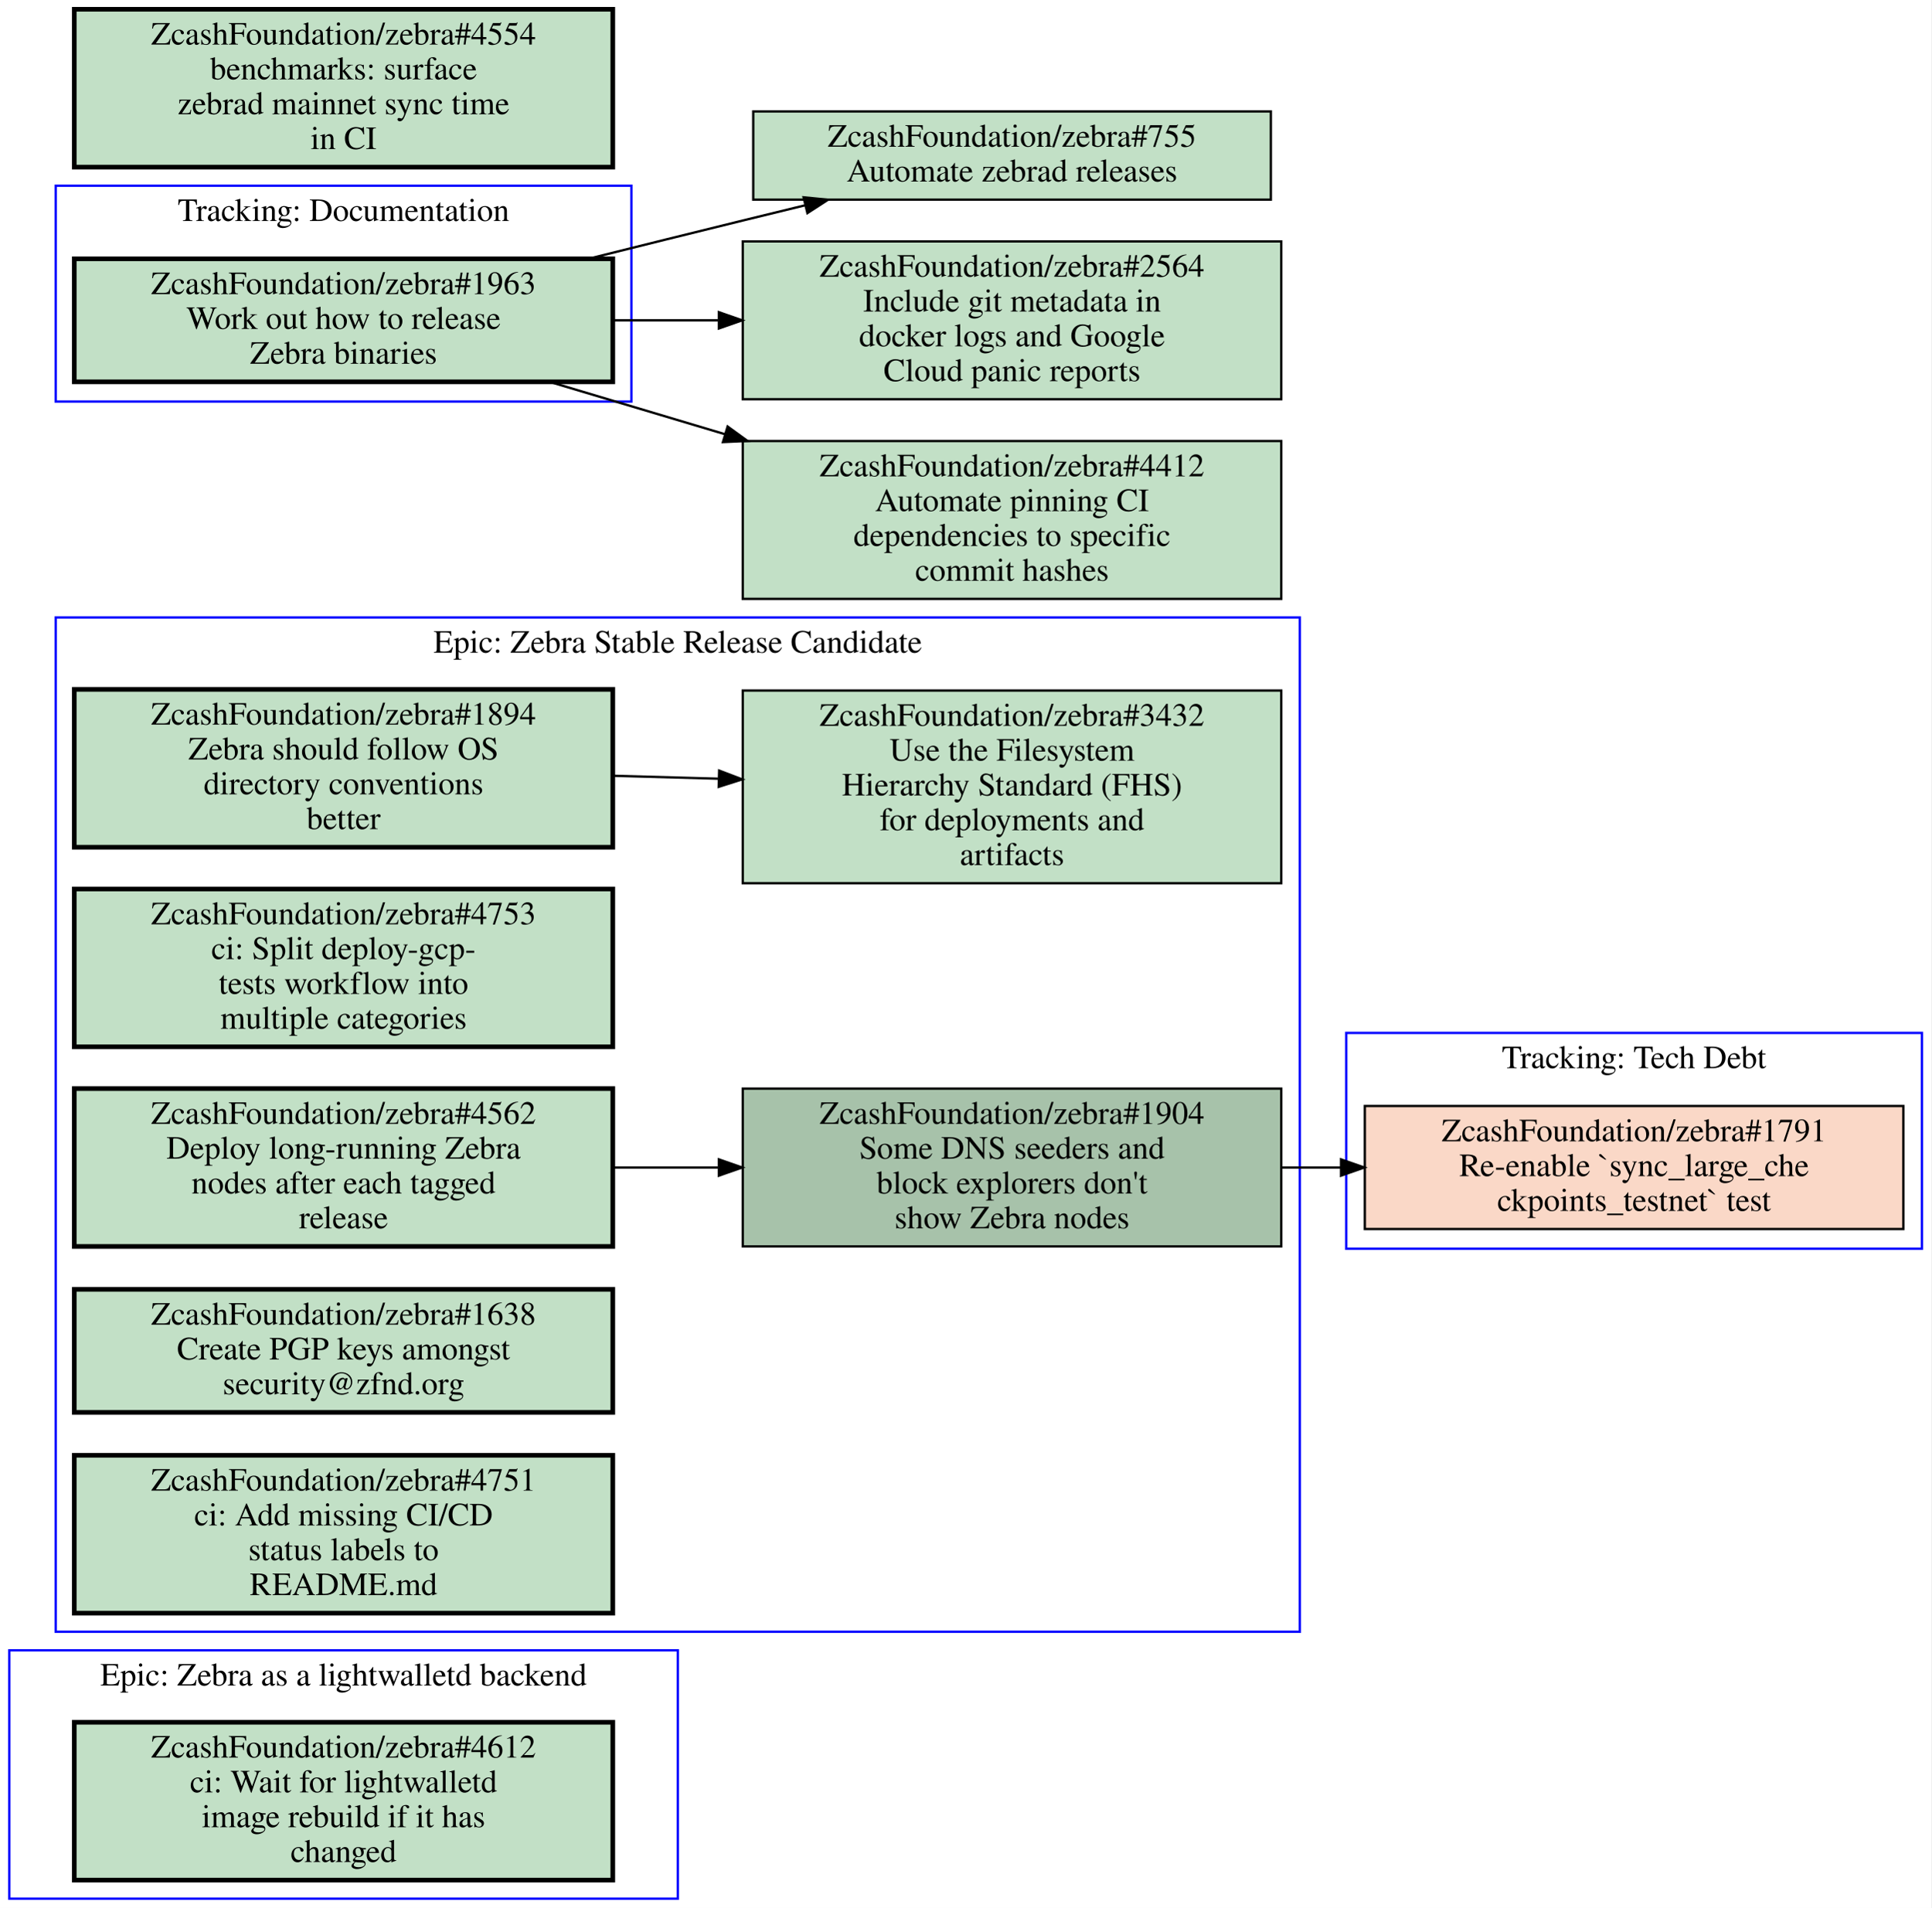
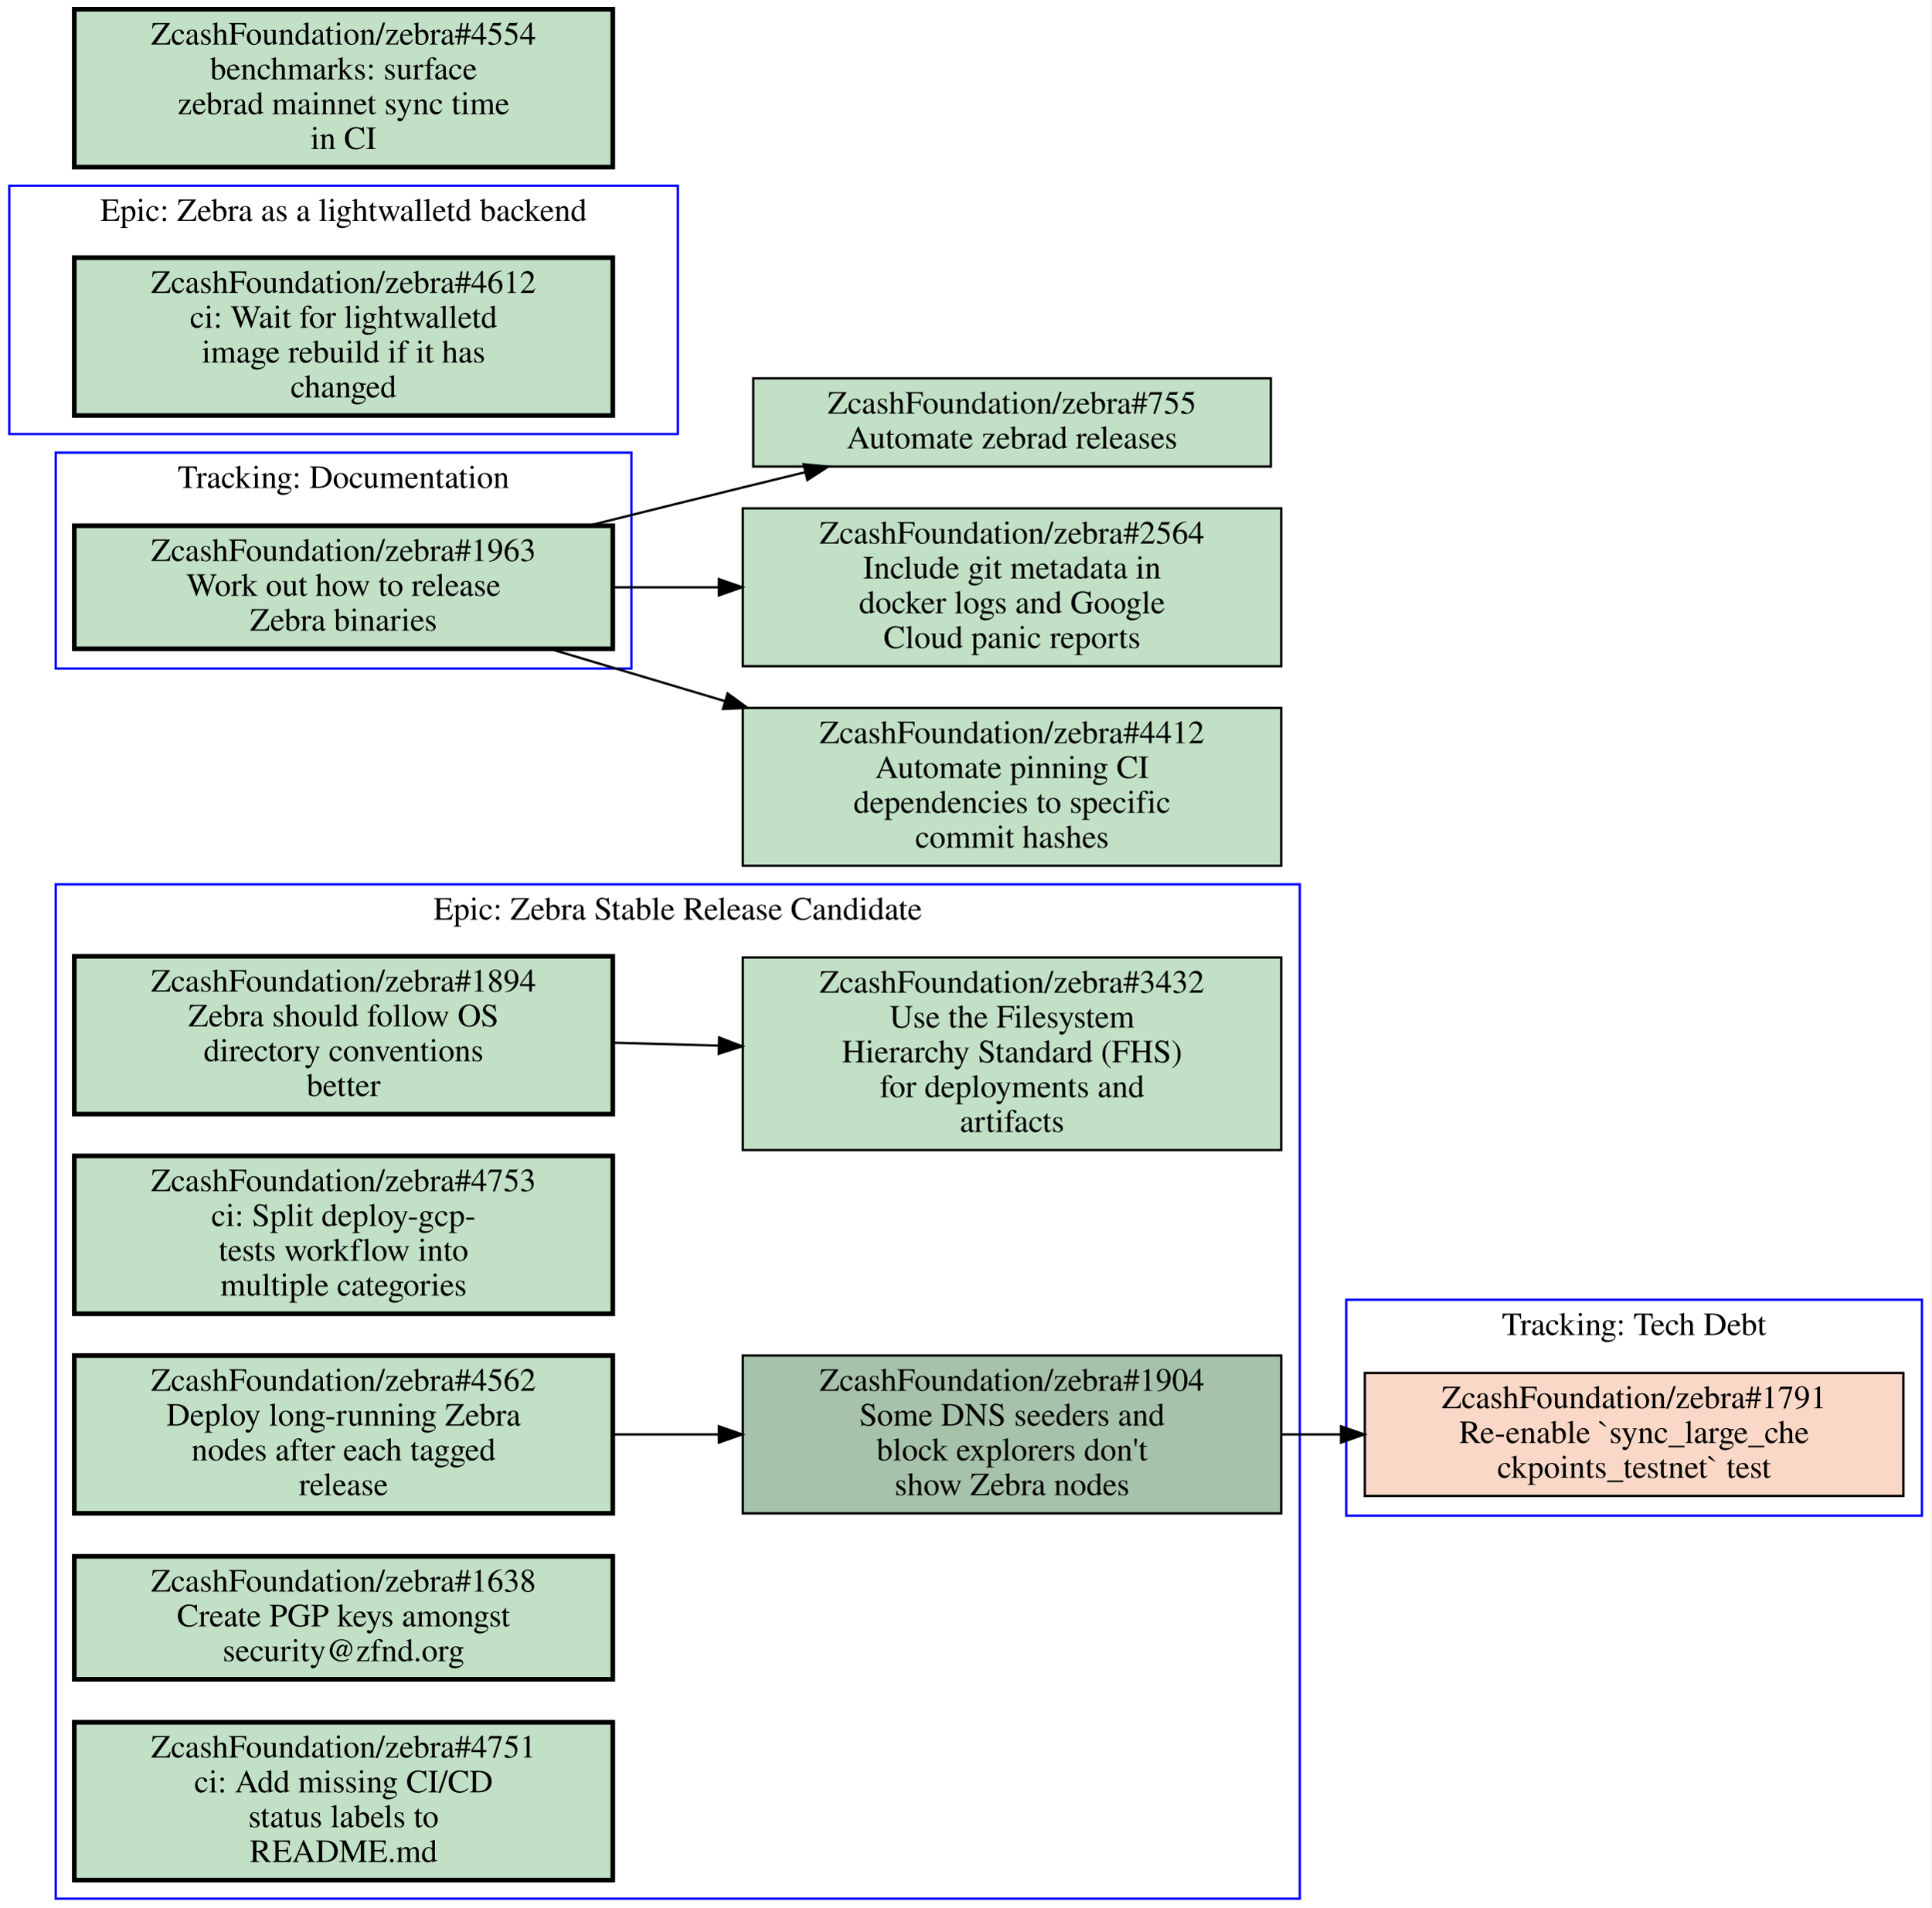
<svg xmlns="http://www.w3.org/2000/svg" xmlns:xlink="http://www.w3.org/1999/xlink" width="832pt" height="822pt" viewBox="0.00 0.00 832.00 822.00">
  <g id="graph0" class="graph" transform="scale(1 1) rotate(0) translate(4 818)">
    <polygon fill="#ffffff" stroke="transparent" points="-4,4 -4,-818 828,-818 828,4 -4,4" />
    <g id="clust1" class="cluster">
-       <polygon fill="none" stroke="#0000ff" points="0,0 0,-107 288,-107 288,0 0,0" />
-       <text text-anchor="middle" x="144" y="-91.8" font-family="Times,serif" font-size="14.00" fill="#000000">Epic: Zebra as a lightwalletd backend</text>
+       <polygon fill="none" stroke="#0000ff" points="20,-530 20,-623 268,-623 268,-530 20,-530" />
+       <text text-anchor="middle" x="144" y="-607.8" font-family="Times,serif" font-size="14.00" fill="#000000">Tracking: Documentation</text>
    </g>
    <g id="clust2" class="cluster">
-       <polygon fill="none" stroke="#0000ff" points="20,-645 20,-738 268,-738 268,-645 20,-645" />
-       <text text-anchor="middle" x="144" y="-722.8" font-family="Times,serif" font-size="14.00" fill="#000000">Tracking: Documentation</text>
+       <polygon fill="none" stroke="#0000ff" points="0,-631 0,-738 288,-738 288,-631 0,-631" />
+       <text text-anchor="middle" x="144" y="-722.8" font-family="Times,serif" font-size="14.00" fill="#000000">Epic: Zebra as a lightwalletd backend</text>
    </g>
    <g id="clust3" class="cluster">
-       <polygon fill="none" stroke="#0000ff" points="20,-115 20,-552 556,-552 556,-115 20,-115" />
-       <text text-anchor="middle" x="288" y="-536.8" font-family="Times,serif" font-size="14.00" fill="#000000">Epic: Zebra Stable Release Candidate</text>
+       <polygon fill="none" stroke="#0000ff" points="576,-165 576,-258 824,-258 824,-165 576,-165" />
+       <text text-anchor="middle" x="700" y="-242.8" font-family="Times,serif" font-size="14.00" fill="#000000">Tracking: Tech Debt</text>
    </g>
    <g id="clust4" class="cluster">
-       <polygon fill="none" stroke="#0000ff" points="576,-280 576,-373 824,-373 824,-280 576,-280" />
-       <text text-anchor="middle" x="700" y="-357.8" font-family="Times,serif" font-size="14.00" fill="#000000">Tracking: Tech Debt</text>
+       <polygon fill="none" stroke="#0000ff" points="20,0 20,-437 556,-437 556,0 20,0" />
+       <text text-anchor="middle" x="288" y="-421.8" font-family="Times,serif" font-size="14.00" fill="#000000">Epic: Zebra Stable Release Candidate</text>
    </g>
    <g id="node1" class="node open">
      <g id="a_node1">
-         <a xlink:href="https://github.com/ZcashFoundation/zebra/issues/4612" xlink:title="ZcashFoundation/zebra#4612&#10;ci: Wait for lightwalletd&#10;image rebuild if it has&#10;changed" target="_blank">
-           <polygon fill="#c2e0c6" stroke="#000000" stroke-width="2" points="260,-76 28,-76 28,-8 260,-8 260,-76" />
-           <text text-anchor="middle" x="144" y="-60.8" font-family="Times,serif" font-size="14.00" fill="#000000">ZcashFoundation/zebra#4612</text>
-           <text text-anchor="middle" x="144" y="-45.8" font-family="Times,serif" font-size="14.00" fill="#000000">ci: Wait for lightwalletd</text>
-           <text text-anchor="middle" x="144" y="-30.8" font-family="Times,serif" font-size="14.00" fill="#000000">image rebuild if it has</text>
-           <text text-anchor="middle" x="144" y="-15.8" font-family="Times,serif" font-size="14.00" fill="#000000">changed</text>
-         </a>
-       </g>
-     </g>
-     <g id="node2" class="node open">
-       <g id="a_node2">
        <a xlink:href="https://github.com/ZcashFoundation/zebra/issues/1963" xlink:title="ZcashFoundation/zebra#1963&#10;Work out how to release&#10;Zebra binaries" target="_blank">
-           <polygon fill="#c2e0c6" stroke="#000000" stroke-width="2" points="260,-706.5 28,-706.5 28,-653.5 260,-653.5 260,-706.5" />
-           <text text-anchor="middle" x="144" y="-691.3" font-family="Times,serif" font-size="14.00" fill="#000000">ZcashFoundation/zebra#1963</text>
-           <text text-anchor="middle" x="144" y="-676.3" font-family="Times,serif" font-size="14.00" fill="#000000">Work out how to release</text>
-           <text text-anchor="middle" x="144" y="-661.3" font-family="Times,serif" font-size="14.00" fill="#000000">Zebra binaries</text>
+           <polygon fill="#c2e0c6" stroke="#000000" stroke-width="2" points="260,-591.5 28,-591.5 28,-538.5 260,-538.5 260,-591.5" />
+           <text text-anchor="middle" x="144" y="-576.3" font-family="Times,serif" font-size="14.00" fill="#000000">ZcashFoundation/zebra#1963</text>
+           <text text-anchor="middle" x="144" y="-561.3" font-family="Times,serif" font-size="14.00" fill="#000000">Work out how to release</text>
+           <text text-anchor="middle" x="144" y="-546.3" font-family="Times,serif" font-size="14.00" fill="#000000">Zebra binaries</text>
        </a>
      </g>
    </g>
    <g id="node11" class="node open">
      <g id="a_node11">
        <a xlink:href="https://github.com/ZcashFoundation/zebra/issues/755" xlink:title="ZcashFoundation/zebra#755&#10;Automate zebrad releases" target="_blank">
-           <polygon fill="#c2e0c6" stroke="#000000" points="543.5,-770 320.5,-770 320.5,-732 543.5,-732 543.5,-770" />
-           <text text-anchor="middle" x="432" y="-754.8" font-family="Times,serif" font-size="14.00" fill="#000000">ZcashFoundation/zebra#755</text>
-           <text text-anchor="middle" x="432" y="-739.8" font-family="Times,serif" font-size="14.00" fill="#000000">Automate zebrad releases</text>
+           <polygon fill="#c2e0c6" stroke="#000000" points="543.5,-655 320.5,-655 320.5,-617 543.5,-617 543.5,-655" />
+           <text text-anchor="middle" x="432" y="-639.8" font-family="Times,serif" font-size="14.00" fill="#000000">ZcashFoundation/zebra#755</text>
+           <text text-anchor="middle" x="432" y="-624.8" font-family="Times,serif" font-size="14.00" fill="#000000">Automate zebrad releases</text>
        </a>
      </g>
    </g>
    <g id="edge4" class="edge">
-       <path fill="none" stroke="#000000" d="M249.48,-706.51C271.46,-712 294.48,-717.71 316,-723 324.72,-725.14 333.81,-727.36 342.89,-729.57" />
-       <polygon fill="#000000" stroke="#000000" points="342.186,-733.001 352.73,-731.96 343.839,-726.199 342.186,-733.001" />
+       <path fill="none" stroke="#000000" d="M249.48,-591.51C271.46,-597 294.48,-602.71 316,-608 324.72,-610.14 333.81,-612.36 342.89,-614.57" />
+       <polygon fill="#000000" stroke="#000000" points="342.186,-618.001 352.73,-616.96 343.839,-611.199 342.186,-618.001" />
    </g>
    <g id="node12" class="node open">
      <g id="a_node12">
        <a xlink:href="https://github.com/ZcashFoundation/zebra/issues/2564" xlink:title="ZcashFoundation/zebra#2564&#10;Include git metadata in&#10;docker logs and Google&#10;Cloud panic reports" target="_blank">
-           <polygon fill="#c2e0c6" stroke="#000000" points="548,-714 316,-714 316,-646 548,-646 548,-714" />
-           <text text-anchor="middle" x="432" y="-698.8" font-family="Times,serif" font-size="14.00" fill="#000000">ZcashFoundation/zebra#2564</text>
-           <text text-anchor="middle" x="432" y="-683.8" font-family="Times,serif" font-size="14.00" fill="#000000">Include git metadata in</text>
-           <text text-anchor="middle" x="432" y="-668.8" font-family="Times,serif" font-size="14.00" fill="#000000">docker logs and Google</text>
-           <text text-anchor="middle" x="432" y="-653.8" font-family="Times,serif" font-size="14.00" fill="#000000">Cloud panic reports</text>
+           <polygon fill="#c2e0c6" stroke="#000000" points="548,-599 316,-599 316,-531 548,-531 548,-599" />
+           <text text-anchor="middle" x="432" y="-583.8" font-family="Times,serif" font-size="14.00" fill="#000000">ZcashFoundation/zebra#2564</text>
+           <text text-anchor="middle" x="432" y="-568.8" font-family="Times,serif" font-size="14.00" fill="#000000">Include git metadata in</text>
+           <text text-anchor="middle" x="432" y="-553.8" font-family="Times,serif" font-size="14.00" fill="#000000">docker logs and Google</text>
+           <text text-anchor="middle" x="432" y="-538.8" font-family="Times,serif" font-size="14.00" fill="#000000">Cloud panic reports</text>
        </a>
      </g>
    </g>
    <g id="edge5" class="edge">
-       <path fill="none" stroke="#000000" d="M260.31,-680C275.15,-680 290.4,-680 305.39,-680" />
-       <polygon fill="#000000" stroke="#000000" points="305.72,-683.5 315.72,-680 305.72,-676.5 305.72,-683.5" />
+       <path fill="none" stroke="#000000" d="M260.31,-565C275.15,-565 290.4,-565 305.39,-565" />
+       <polygon fill="#000000" stroke="#000000" points="305.72,-568.5 315.72,-565 305.72,-561.5 305.72,-568.5" />
    </g>
    <g id="node13" class="node open">
      <g id="a_node13">
        <a xlink:href="https://github.com/ZcashFoundation/zebra/issues/4412" xlink:title="ZcashFoundation/zebra#4412&#10;Automate pinning CI&#10;dependencies to specific&#10;commit hashes" target="_blank">
-           <polygon fill="#c2e0c6" stroke="#000000" points="548,-628 316,-628 316,-560 548,-560 548,-628" />
-           <text text-anchor="middle" x="432" y="-612.8" font-family="Times,serif" font-size="14.00" fill="#000000">ZcashFoundation/zebra#4412</text>
-           <text text-anchor="middle" x="432" y="-597.8" font-family="Times,serif" font-size="14.00" fill="#000000">Automate pinning CI</text>
-           <text text-anchor="middle" x="432" y="-582.8" font-family="Times,serif" font-size="14.00" fill="#000000">dependencies to specific</text>
-           <text text-anchor="middle" x="432" y="-567.8" font-family="Times,serif" font-size="14.00" fill="#000000">commit hashes</text>
+           <polygon fill="#c2e0c6" stroke="#000000" points="548,-513 316,-513 316,-445 548,-445 548,-513" />
+           <text text-anchor="middle" x="432" y="-497.8" font-family="Times,serif" font-size="14.00" fill="#000000">ZcashFoundation/zebra#4412</text>
+           <text text-anchor="middle" x="432" y="-482.8" font-family="Times,serif" font-size="14.00" fill="#000000">Automate pinning CI</text>
+           <text text-anchor="middle" x="432" y="-467.8" font-family="Times,serif" font-size="14.00" fill="#000000">dependencies to specific</text>
+           <text text-anchor="middle" x="432" y="-452.8" font-family="Times,serif" font-size="14.00" fill="#000000">commit hashes</text>
        </a>
      </g>
    </g>
    <g id="edge6" class="edge">
-       <path fill="none" stroke="#000000" d="M232.76,-653.5C256.65,-646.36 282.93,-638.52 308.34,-630.93" />
-       <polygon fill="#000000" stroke="#000000" points="309.453,-634.25 318.03,-628.03 307.446,-627.544 309.453,-634.25" />
+       <path fill="none" stroke="#000000" d="M232.76,-538.5C256.65,-531.36 282.93,-523.52 308.34,-515.93" />
+       <polygon fill="#000000" stroke="#000000" points="309.453,-519.25 318.03,-513.03 307.446,-512.544 309.453,-519.25" />
    </g>
-     <g id="node3" class="node open">
+     <g id="node2" class="node open">
+       <g id="a_node2">
+         <a xlink:href="https://github.com/ZcashFoundation/zebra/issues/4612" xlink:title="ZcashFoundation/zebra#4612&#10;ci: Wait for lightwalletd&#10;image rebuild if it has&#10;changed" target="_blank">
+           <polygon fill="#c2e0c6" stroke="#000000" stroke-width="2" points="260,-707 28,-707 28,-639 260,-639 260,-707" />
+           <text text-anchor="middle" x="144" y="-691.8" font-family="Times,serif" font-size="14.00" fill="#000000">ZcashFoundation/zebra#4612</text>
+           <text text-anchor="middle" x="144" y="-676.8" font-family="Times,serif" font-size="14.00" fill="#000000">ci: Wait for lightwalletd</text>
+           <text text-anchor="middle" x="144" y="-661.8" font-family="Times,serif" font-size="14.00" fill="#000000">image rebuild if it has</text>
+           <text text-anchor="middle" x="144" y="-646.8" font-family="Times,serif" font-size="14.00" fill="#000000">changed</text>
+         </a>
+       </g>
+     </g>
+     <g id="node3" class="node closed">
      <g id="a_node3">
-         <a xlink:href="https://github.com/ZcashFoundation/zebra/issues/1894" xlink:title="ZcashFoundation/zebra#1894&#10;Zebra should follow OS&#10;directory conventions&#10;better" target="_blank">
-           <polygon fill="#c2e0c6" stroke="#000000" stroke-width="2" points="260,-521 28,-521 28,-453 260,-453 260,-521" />
-           <text text-anchor="middle" x="144" y="-505.8" font-family="Times,serif" font-size="14.00" fill="#000000">ZcashFoundation/zebra#1894</text>
-           <text text-anchor="middle" x="144" y="-490.8" font-family="Times,serif" font-size="14.00" fill="#000000">Zebra should follow OS</text>
-           <text text-anchor="middle" x="144" y="-475.8" font-family="Times,serif" font-size="14.00" fill="#000000">directory conventions</text>
-           <text text-anchor="middle" x="144" y="-460.8" font-family="Times,serif" font-size="14.00" fill="#000000">better</text>
+         <a xlink:href="https://github.com/ZcashFoundation/zebra/issues/1791" xlink:title="ZcashFoundation/zebra#1791&#10;Re-enable `sync_large_che&#10;ckpoints_testnet` test" target="_blank">
+           <polygon fill="#fad8c7" stroke="#000000" points="816,-226.5 584,-226.5 584,-173.5 816,-173.5 816,-226.5" />
+           <text text-anchor="middle" x="700" y="-211.3" font-family="Times,serif" font-size="14.00" fill="#000000">ZcashFoundation/zebra#1791</text>
+           <text text-anchor="middle" x="700" y="-196.3" font-family="Times,serif" font-size="14.00" fill="#000000">Re-enable `sync_large_che</text>
+           <text text-anchor="middle" x="700" y="-181.3" font-family="Times,serif" font-size="14.00" fill="#000000">ckpoints_testnet` test</text>
        </a>
      </g>
    </g>
    <g id="node4" class="node open">
      <g id="a_node4">
+         <a xlink:href="https://github.com/ZcashFoundation/zebra/issues/1894" xlink:title="ZcashFoundation/zebra#1894&#10;Zebra should follow OS&#10;directory conventions&#10;better" target="_blank">
+           <polygon fill="#c2e0c6" stroke="#000000" stroke-width="2" points="260,-406 28,-406 28,-338 260,-338 260,-406" />
+           <text text-anchor="middle" x="144" y="-390.8" font-family="Times,serif" font-size="14.00" fill="#000000">ZcashFoundation/zebra#1894</text>
+           <text text-anchor="middle" x="144" y="-375.8" font-family="Times,serif" font-size="14.00" fill="#000000">Zebra should follow OS</text>
+           <text text-anchor="middle" x="144" y="-360.8" font-family="Times,serif" font-size="14.00" fill="#000000">directory conventions</text>
+           <text text-anchor="middle" x="144" y="-345.8" font-family="Times,serif" font-size="14.00" fill="#000000">better</text>
+         </a>
+       </g>
+     </g>
+     <g id="node5" class="node open">
+       <g id="a_node5">
        <a xlink:href="https://github.com/ZcashFoundation/zebra/issues/3432" xlink:title="ZcashFoundation/zebra#3432&#10;Use the Filesystem&#10;Hierarchy Standard (FHS)&#10;for deployments and&#10;artifacts" target="_blank">
-           <polygon fill="#c2e0c6" stroke="#000000" points="548,-520.5 316,-520.5 316,-437.5 548,-437.5 548,-520.5" />
-           <text text-anchor="middle" x="432" y="-505.3" font-family="Times,serif" font-size="14.00" fill="#000000">ZcashFoundation/zebra#3432</text>
-           <text text-anchor="middle" x="432" y="-490.3" font-family="Times,serif" font-size="14.00" fill="#000000">Use the Filesystem</text>
-           <text text-anchor="middle" x="432" y="-475.3" font-family="Times,serif" font-size="14.00" fill="#000000">Hierarchy Standard (FHS)</text>
-           <text text-anchor="middle" x="432" y="-460.3" font-family="Times,serif" font-size="14.00" fill="#000000">for deployments and</text>
-           <text text-anchor="middle" x="432" y="-445.3" font-family="Times,serif" font-size="14.00" fill="#000000">artifacts</text>
+           <polygon fill="#c2e0c6" stroke="#000000" points="548,-405.5 316,-405.5 316,-322.5 548,-322.5 548,-405.5" />
+           <text text-anchor="middle" x="432" y="-390.3" font-family="Times,serif" font-size="14.00" fill="#000000">ZcashFoundation/zebra#3432</text>
+           <text text-anchor="middle" x="432" y="-375.3" font-family="Times,serif" font-size="14.00" fill="#000000">Use the Filesystem</text>
+           <text text-anchor="middle" x="432" y="-360.3" font-family="Times,serif" font-size="14.00" fill="#000000">Hierarchy Standard (FHS)</text>
+           <text text-anchor="middle" x="432" y="-345.3" font-family="Times,serif" font-size="14.00" fill="#000000">for deployments and</text>
+           <text text-anchor="middle" x="432" y="-330.3" font-family="Times,serif" font-size="14.00" fill="#000000">artifacts</text>
        </a>
      </g>
    </g>
    <g id="edge1" class="edge">
-       <path fill="none" stroke="#000000" d="M260.31,-483.77C275.15,-483.36 290.4,-482.93 305.39,-482.52" />
-       <polygon fill="#000000" stroke="#000000" points="305.822,-486.009 315.72,-482.23 305.626,-479.012 305.822,-486.009" />
+       <path fill="none" stroke="#000000" d="M260.31,-368.77C275.15,-368.36 290.4,-367.93 305.39,-367.52" />
+       <polygon fill="#000000" stroke="#000000" points="305.822,-371.009 315.72,-367.23 305.626,-364.012 305.822,-371.009" />
    </g>
-     <g id="node5" class="node open">
-       <g id="a_node5">
+     <g id="node6" class="node open">
+       <g id="a_node6">
        <a xlink:href="https://github.com/ZcashFoundation/zebra/issues/1904" xlink:title="ZcashFoundation/zebra#1904&#10;Some DNS seeders and&#10;block explorers don't&#10;show Zebra nodes" target="_blank">
-           <polygon fill="#a7c2aa" stroke="#000000" points="548,-349 316,-349 316,-281 548,-281 548,-349" />
-           <text text-anchor="middle" x="432" y="-333.8" font-family="Times,serif" font-size="14.00" fill="#000000">ZcashFoundation/zebra#1904</text>
-           <text text-anchor="middle" x="432" y="-318.8" font-family="Times,serif" font-size="14.00" fill="#000000">Some DNS seeders and</text>
-           <text text-anchor="middle" x="432" y="-303.8" font-family="Times,serif" font-size="14.00" fill="#000000">block explorers don't</text>
-           <text text-anchor="middle" x="432" y="-288.8" font-family="Times,serif" font-size="14.00" fill="#000000">show Zebra nodes</text>
-         </a>
-       </g>
-     </g>
-     <g id="node10" class="node closed">
-       <g id="a_node10">
-         <a xlink:href="https://github.com/ZcashFoundation/zebra/issues/1791" xlink:title="ZcashFoundation/zebra#1791&#10;Re-enable `sync_large_che&#10;ckpoints_testnet` test" target="_blank">
-           <polygon fill="#fad8c7" stroke="#000000" points="816,-341.5 584,-341.5 584,-288.5 816,-288.5 816,-341.5" />
-           <text text-anchor="middle" x="700" y="-326.3" font-family="Times,serif" font-size="14.00" fill="#000000">ZcashFoundation/zebra#1791</text>
-           <text text-anchor="middle" x="700" y="-311.3" font-family="Times,serif" font-size="14.00" fill="#000000">Re-enable `sync_large_che</text>
-           <text text-anchor="middle" x="700" y="-296.3" font-family="Times,serif" font-size="14.00" fill="#000000">ckpoints_testnet` test</text>
+           <polygon fill="#a7c2aa" stroke="#000000" points="548,-234 316,-234 316,-166 548,-166 548,-234" />
+           <text text-anchor="middle" x="432" y="-218.8" font-family="Times,serif" font-size="14.00" fill="#000000">ZcashFoundation/zebra#1904</text>
+           <text text-anchor="middle" x="432" y="-203.8" font-family="Times,serif" font-size="14.00" fill="#000000">Some DNS seeders and</text>
+           <text text-anchor="middle" x="432" y="-188.8" font-family="Times,serif" font-size="14.00" fill="#000000">block explorers don't</text>
+           <text text-anchor="middle" x="432" y="-173.8" font-family="Times,serif" font-size="14.00" fill="#000000">show Zebra nodes</text>
        </a>
      </g>
    </g>
    <g id="edge3" class="edge">
-       <path fill="none" stroke="#000000" d="M548.38,-315C556.71,-315 565.14,-315 573.53,-315" />
-       <polygon fill="#000000" stroke="#000000" points="573.74,-318.5 583.74,-315 573.74,-311.5 573.74,-318.5" />
+       <path fill="none" stroke="#000000" d="M548.38,-200C556.71,-200 565.14,-200 573.53,-200" />
+       <polygon fill="#000000" stroke="#000000" points="573.74,-203.5 583.74,-200 573.74,-196.5 573.74,-203.5" />
    </g>
-     <g id="node6" class="node open">
-       <g id="a_node6">
+     <g id="node7" class="node open">
+       <g id="a_node7">
        <a xlink:href="https://github.com/ZcashFoundation/zebra/issues/4753" xlink:title="ZcashFoundation/zebra#4753&#10;ci: Split deploy-gcp-&#10;tests workflow into&#10;multiple categories" target="_blank">
-           <polygon fill="#c2e0c6" stroke="#000000" stroke-width="2" points="260,-435 28,-435 28,-367 260,-367 260,-435" />
-           <text text-anchor="middle" x="144" y="-419.8" font-family="Times,serif" font-size="14.00" fill="#000000">ZcashFoundation/zebra#4753</text>
-           <text text-anchor="middle" x="144" y="-404.8" font-family="Times,serif" font-size="14.00" fill="#000000">ci: Split deploy-gcp-</text>
-           <text text-anchor="middle" x="144" y="-389.8" font-family="Times,serif" font-size="14.00" fill="#000000">tests workflow into</text>
-           <text text-anchor="middle" x="144" y="-374.8" font-family="Times,serif" font-size="14.00" fill="#000000">multiple categories</text>
+           <polygon fill="#c2e0c6" stroke="#000000" stroke-width="2" points="260,-320 28,-320 28,-252 260,-252 260,-320" />
+           <text text-anchor="middle" x="144" y="-304.8" font-family="Times,serif" font-size="14.00" fill="#000000">ZcashFoundation/zebra#4753</text>
+           <text text-anchor="middle" x="144" y="-289.8" font-family="Times,serif" font-size="14.00" fill="#000000">ci: Split deploy-gcp-</text>
+           <text text-anchor="middle" x="144" y="-274.8" font-family="Times,serif" font-size="14.00" fill="#000000">tests workflow into</text>
+           <text text-anchor="middle" x="144" y="-259.8" font-family="Times,serif" font-size="14.00" fill="#000000">multiple categories</text>
        </a>
      </g>
    </g>
-     <g id="node7" class="node open">
-       <g id="a_node7">
+     <g id="node8" class="node open">
+       <g id="a_node8">
        <a xlink:href="https://github.com/ZcashFoundation/zebra/issues/4562" xlink:title="ZcashFoundation/zebra#4562&#10;Deploy long-running Zebra&#10;nodes after each tagged&#10;release" target="_blank">
-           <polygon fill="#c2e0c6" stroke="#000000" stroke-width="2" points="260,-349 28,-349 28,-281 260,-281 260,-349" />
-           <text text-anchor="middle" x="144" y="-333.8" font-family="Times,serif" font-size="14.00" fill="#000000">ZcashFoundation/zebra#4562</text>
-           <text text-anchor="middle" x="144" y="-318.8" font-family="Times,serif" font-size="14.00" fill="#000000">Deploy long-running Zebra</text>
-           <text text-anchor="middle" x="144" y="-303.8" font-family="Times,serif" font-size="14.00" fill="#000000">nodes after each tagged</text>
-           <text text-anchor="middle" x="144" y="-288.8" font-family="Times,serif" font-size="14.00" fill="#000000">release</text>
+           <polygon fill="#c2e0c6" stroke="#000000" stroke-width="2" points="260,-234 28,-234 28,-166 260,-166 260,-234" />
+           <text text-anchor="middle" x="144" y="-218.8" font-family="Times,serif" font-size="14.00" fill="#000000">ZcashFoundation/zebra#4562</text>
+           <text text-anchor="middle" x="144" y="-203.8" font-family="Times,serif" font-size="14.00" fill="#000000">Deploy long-running Zebra</text>
+           <text text-anchor="middle" x="144" y="-188.8" font-family="Times,serif" font-size="14.00" fill="#000000">nodes after each tagged</text>
+           <text text-anchor="middle" x="144" y="-173.8" font-family="Times,serif" font-size="14.00" fill="#000000">release</text>
        </a>
      </g>
    </g>
    <g id="edge2" class="edge">
-       <path fill="none" stroke="#000000" d="M260.31,-315C275.15,-315 290.4,-315 305.39,-315" />
-       <polygon fill="#000000" stroke="#000000" points="305.72,-318.5 315.72,-315 305.72,-311.5 305.72,-318.5" />
+       <path fill="none" stroke="#000000" d="M260.31,-200C275.15,-200 290.4,-200 305.39,-200" />
+       <polygon fill="#000000" stroke="#000000" points="305.72,-203.5 315.72,-200 305.72,-196.5 305.72,-203.5" />
    </g>
-     <g id="node8" class="node open">
-       <g id="a_node8">
+     <g id="node9" class="node open">
+       <g id="a_node9">
        <a xlink:href="https://github.com/ZcashFoundation/zebra/issues/1638" xlink:title="ZcashFoundation/zebra#1638&#10;Create PGP keys amongst&#10;security@zfnd.org" target="_blank">
-           <polygon fill="#c2e0c6" stroke="#000000" stroke-width="2" points="260,-262.5 28,-262.5 28,-209.5 260,-209.5 260,-262.5" />
-           <text text-anchor="middle" x="144" y="-247.3" font-family="Times,serif" font-size="14.00" fill="#000000">ZcashFoundation/zebra#1638</text>
-           <text text-anchor="middle" x="144" y="-232.3" font-family="Times,serif" font-size="14.00" fill="#000000">Create PGP keys amongst</text>
-           <text text-anchor="middle" x="144" y="-217.3" font-family="Times,serif" font-size="14.00" fill="#000000">security@zfnd.org</text>
+           <polygon fill="#c2e0c6" stroke="#000000" stroke-width="2" points="260,-147.5 28,-147.5 28,-94.5 260,-94.5 260,-147.5" />
+           <text text-anchor="middle" x="144" y="-132.3" font-family="Times,serif" font-size="14.00" fill="#000000">ZcashFoundation/zebra#1638</text>
+           <text text-anchor="middle" x="144" y="-117.3" font-family="Times,serif" font-size="14.00" fill="#000000">Create PGP keys amongst</text>
+           <text text-anchor="middle" x="144" y="-102.3" font-family="Times,serif" font-size="14.00" fill="#000000">security@zfnd.org</text>
        </a>
      </g>
    </g>
-     <g id="node9" class="node open">
-       <g id="a_node9">
+     <g id="node10" class="node open">
+       <g id="a_node10">
        <a xlink:href="https://github.com/ZcashFoundation/zebra/issues/4751" xlink:title="ZcashFoundation/zebra#4751&#10;ci: Add missing CI/CD&#10;status labels to&#10;README.md" target="_blank">
-           <polygon fill="#c2e0c6" stroke="#000000" stroke-width="2" points="260,-191 28,-191 28,-123 260,-123 260,-191" />
-           <text text-anchor="middle" x="144" y="-175.8" font-family="Times,serif" font-size="14.00" fill="#000000">ZcashFoundation/zebra#4751</text>
-           <text text-anchor="middle" x="144" y="-160.8" font-family="Times,serif" font-size="14.00" fill="#000000">ci: Add missing CI/CD</text>
-           <text text-anchor="middle" x="144" y="-145.8" font-family="Times,serif" font-size="14.00" fill="#000000">status labels to</text>
-           <text text-anchor="middle" x="144" y="-130.8" font-family="Times,serif" font-size="14.00" fill="#000000">README.md</text>
+           <polygon fill="#c2e0c6" stroke="#000000" stroke-width="2" points="260,-76 28,-76 28,-8 260,-8 260,-76" />
+           <text text-anchor="middle" x="144" y="-60.8" font-family="Times,serif" font-size="14.00" fill="#000000">ZcashFoundation/zebra#4751</text>
+           <text text-anchor="middle" x="144" y="-45.8" font-family="Times,serif" font-size="14.00" fill="#000000">ci: Add missing CI/CD</text>
+           <text text-anchor="middle" x="144" y="-30.8" font-family="Times,serif" font-size="14.00" fill="#000000">status labels to</text>
+           <text text-anchor="middle" x="144" y="-15.8" font-family="Times,serif" font-size="14.00" fill="#000000">README.md</text>
        </a>
      </g>
    </g>
    <g id="node14" class="node open">
      <g id="a_node14">
        <a xlink:href="https://github.com/ZcashFoundation/zebra/issues/4554" xlink:title="ZcashFoundation/zebra#4554&#10;benchmarks: surface&#10;zebrad mainnet sync time&#10;in CI" target="_blank">
          <polygon fill="#c2e0c6" stroke="#000000" stroke-width="2" points="260,-814 28,-814 28,-746 260,-746 260,-814" />
          <text text-anchor="middle" x="144" y="-798.8" font-family="Times,serif" font-size="14.00" fill="#000000">ZcashFoundation/zebra#4554</text>
          <text text-anchor="middle" x="144" y="-783.8" font-family="Times,serif" font-size="14.00" fill="#000000">benchmarks: surface</text>
          <text text-anchor="middle" x="144" y="-768.8" font-family="Times,serif" font-size="14.00" fill="#000000">zebrad mainnet sync time</text>
          <text text-anchor="middle" x="144" y="-753.8" font-family="Times,serif" font-size="14.00" fill="#000000">in CI</text>
        </a>
      </g>
    </g>
  </g>
</svg>
